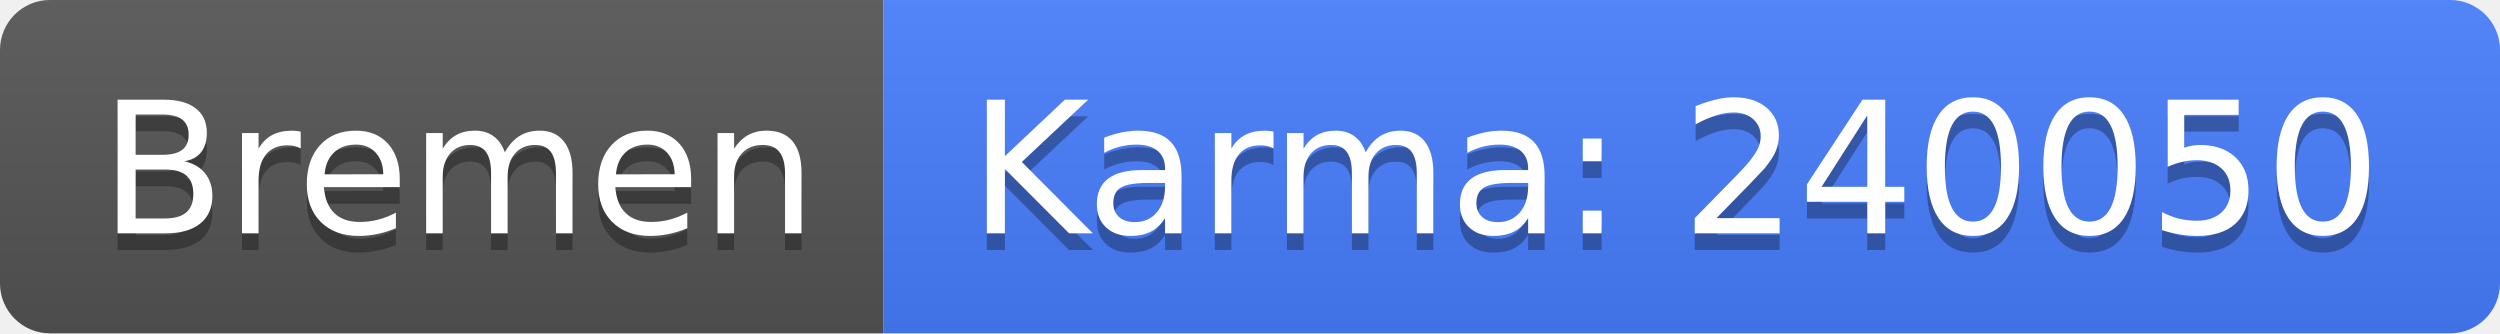
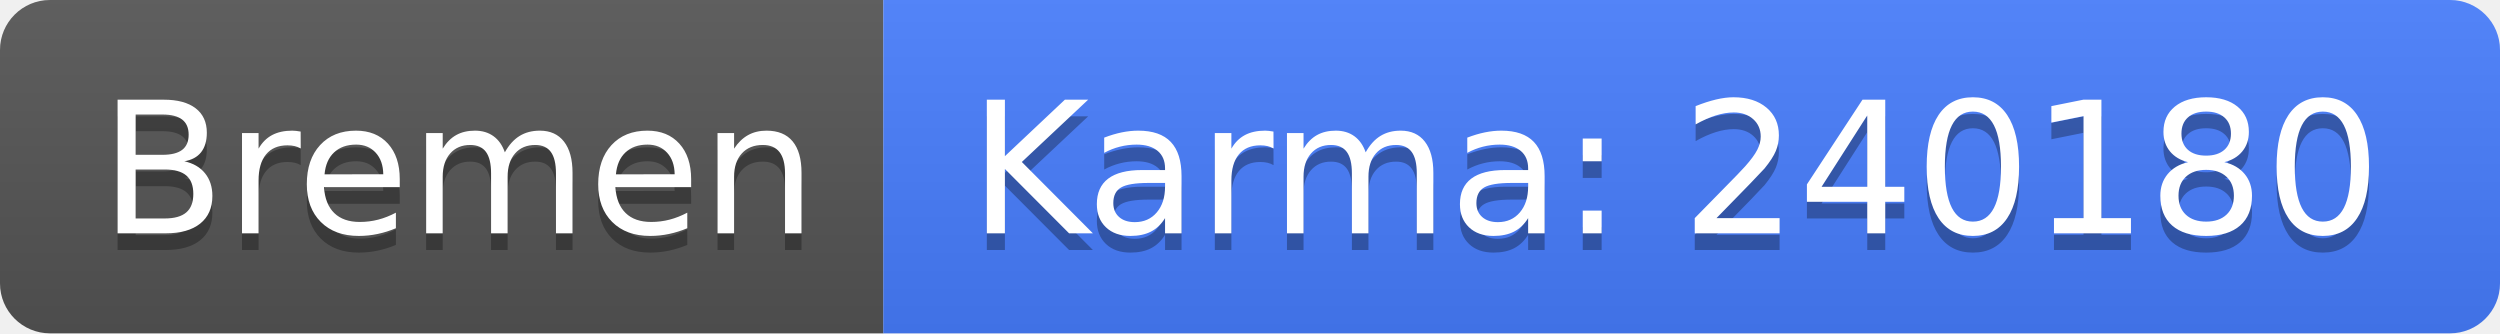
<svg xmlns="http://www.w3.org/2000/svg" width="150" height="20">
  <linearGradient id="b" x2="0" y2="100%">
    <stop offset="0" stop-color="#bbb" stop-opacity=".1" />
    <stop offset="1" stop-opacity=".1" />
  </linearGradient>
  <clipPath id="a">
    <rect width="150" height="20" rx="3" fill="#fff" />
  </clipPath>
  <g clip-path="url(#a)">
    <path fill="#555" d="M0 0h53v20H0z" />
    <path fill="#477eff" d="M53 0h97v20H53z" />
    <path fill="url(#b)" d="M0 0h150v20H0z" />
  </g>
  <g fill="#fff" text-anchor="middle" font-family="DejaVu Sans,Verdana,Geneva,sans-serif" font-size="110">
    <text x="275" y="150" fill="#010101" fill-opacity=".3" transform="scale(.1)" textLength="430">Bremen</text>
    <text x="275" y="140" transform="scale(.1)" textLength="430">Bremen</text>
-     <text x="1005" y="150" fill="#010101" fill-opacity=".3" transform="scale(.1)" textLength="870">Karma: 240050</text>
-     <text x="1005" y="140" transform="scale(.1)" textLength="870">Karma: 240050</text>
+     <text x="1005" y="150" fill="#010101" fill-opacity=".3" transform="scale(.1)" textLength="870">Karma: 240180</text>
+     <text x="1005" y="140" transform="scale(.1)" textLength="870">Karma: 240180</text>
  </g>
</svg>
